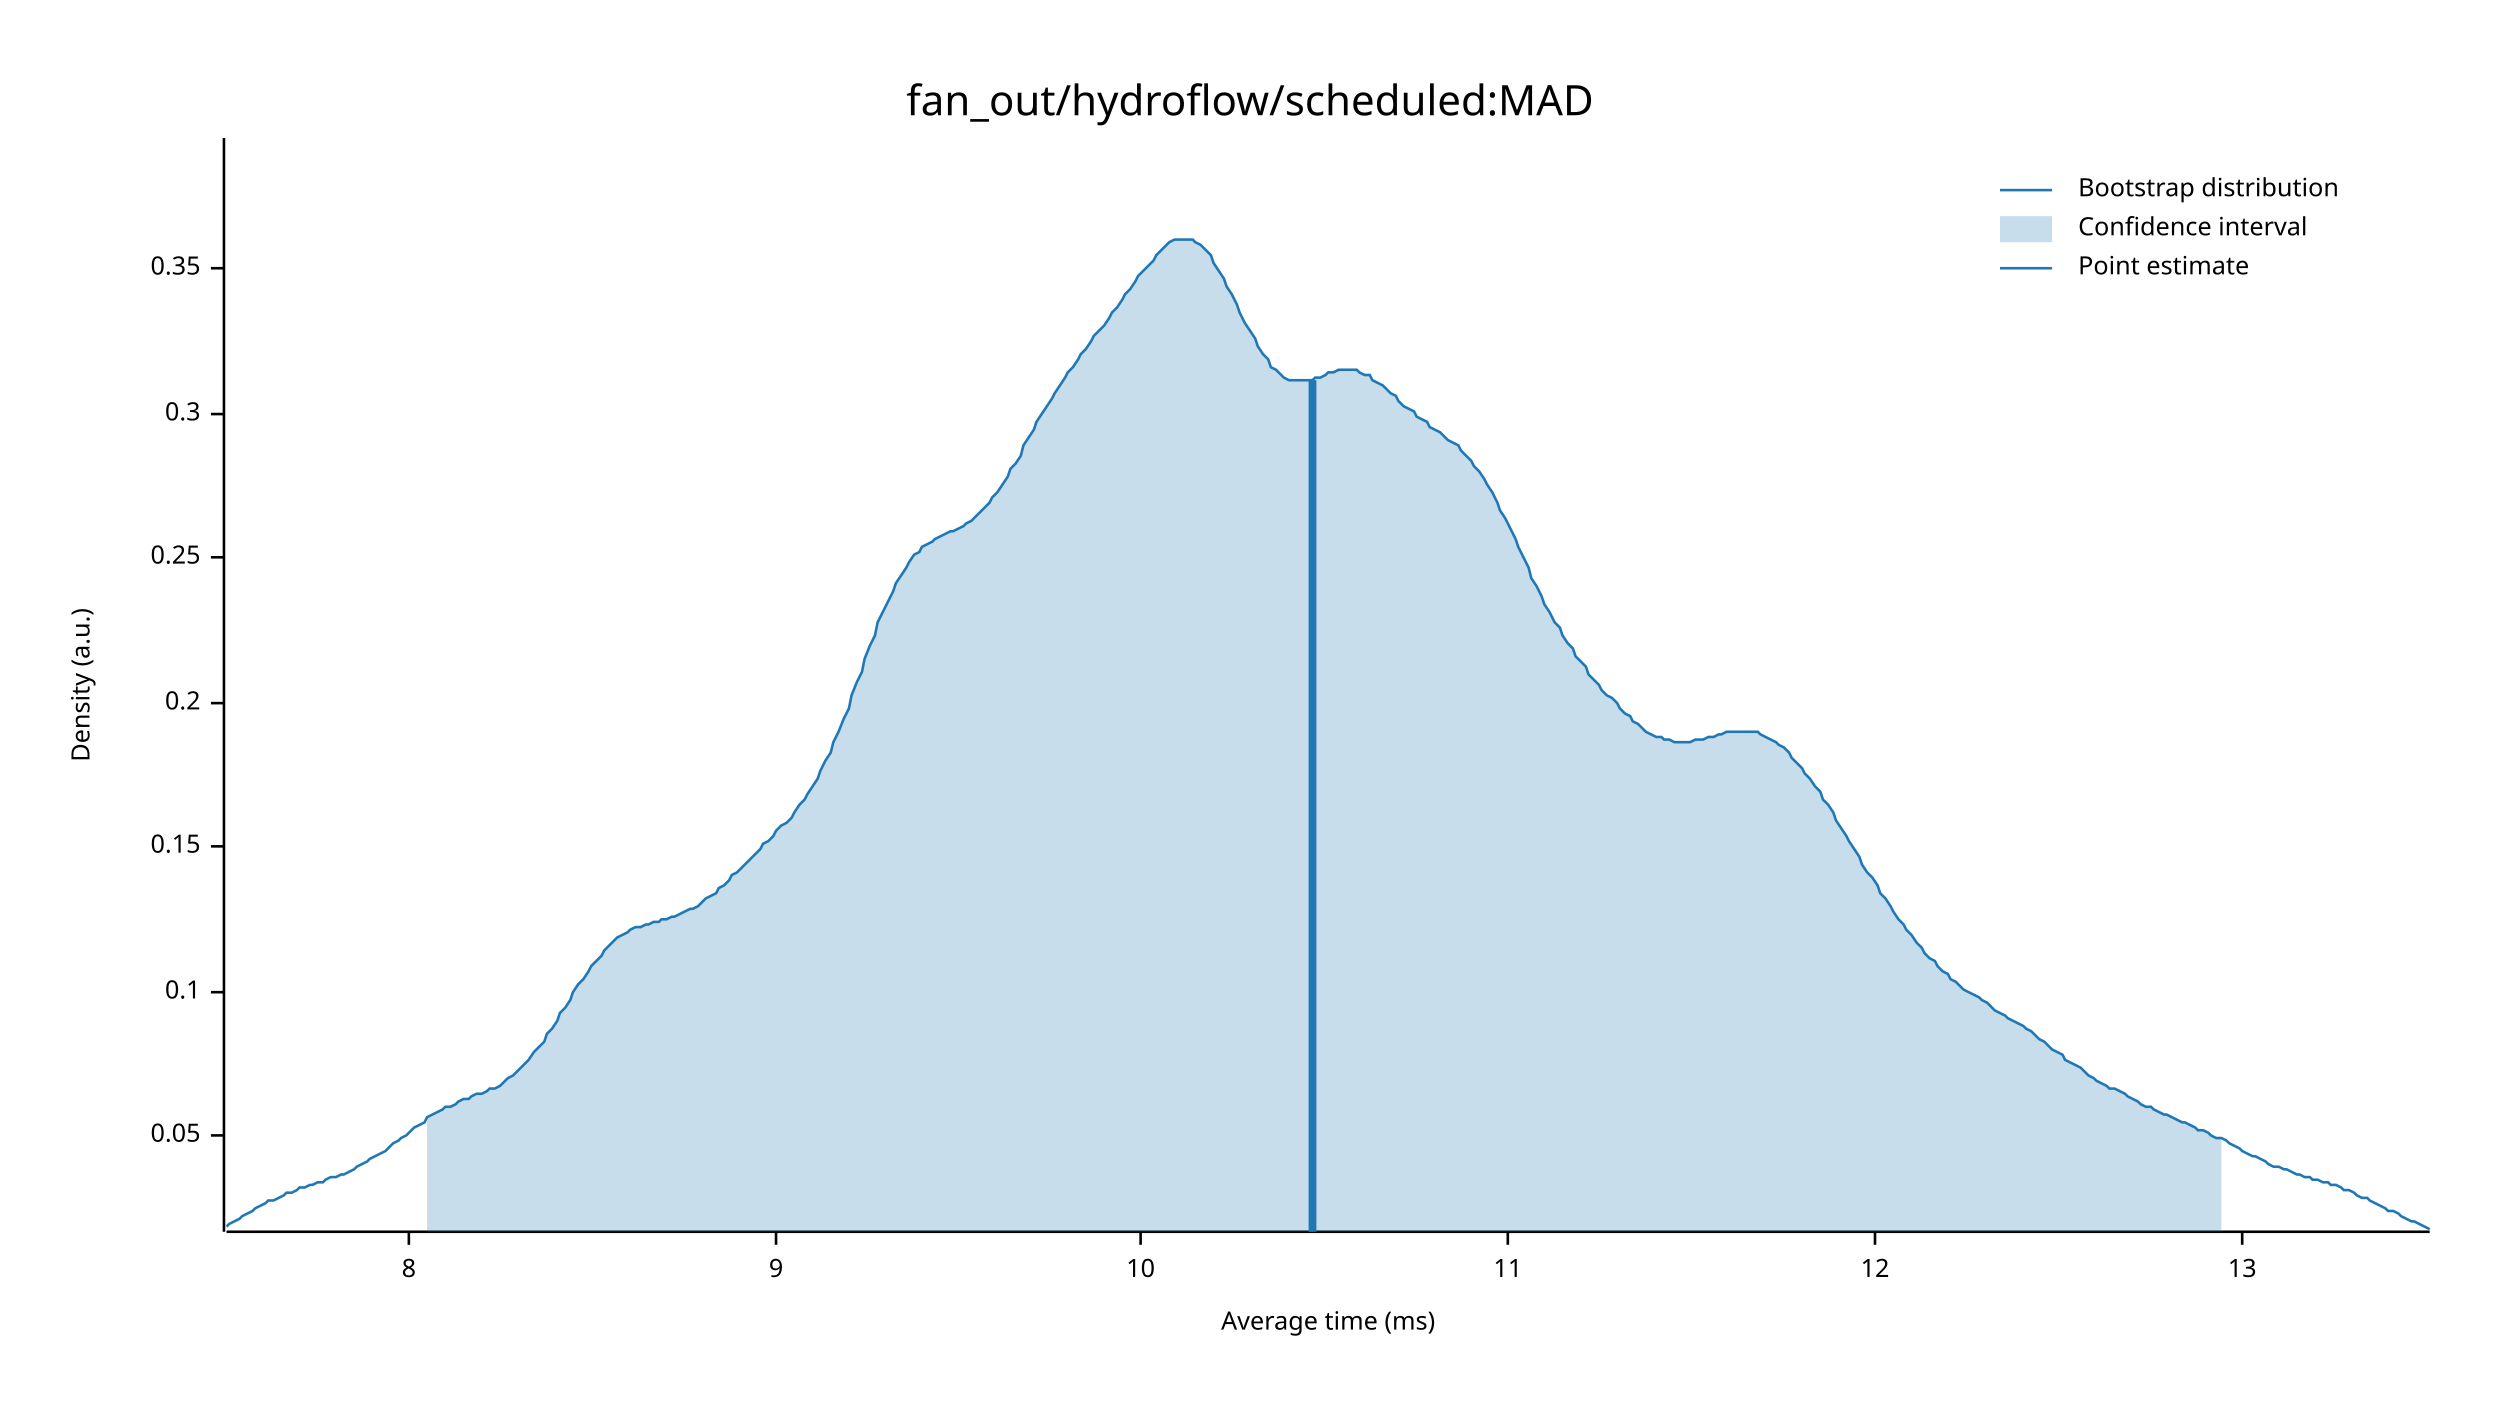
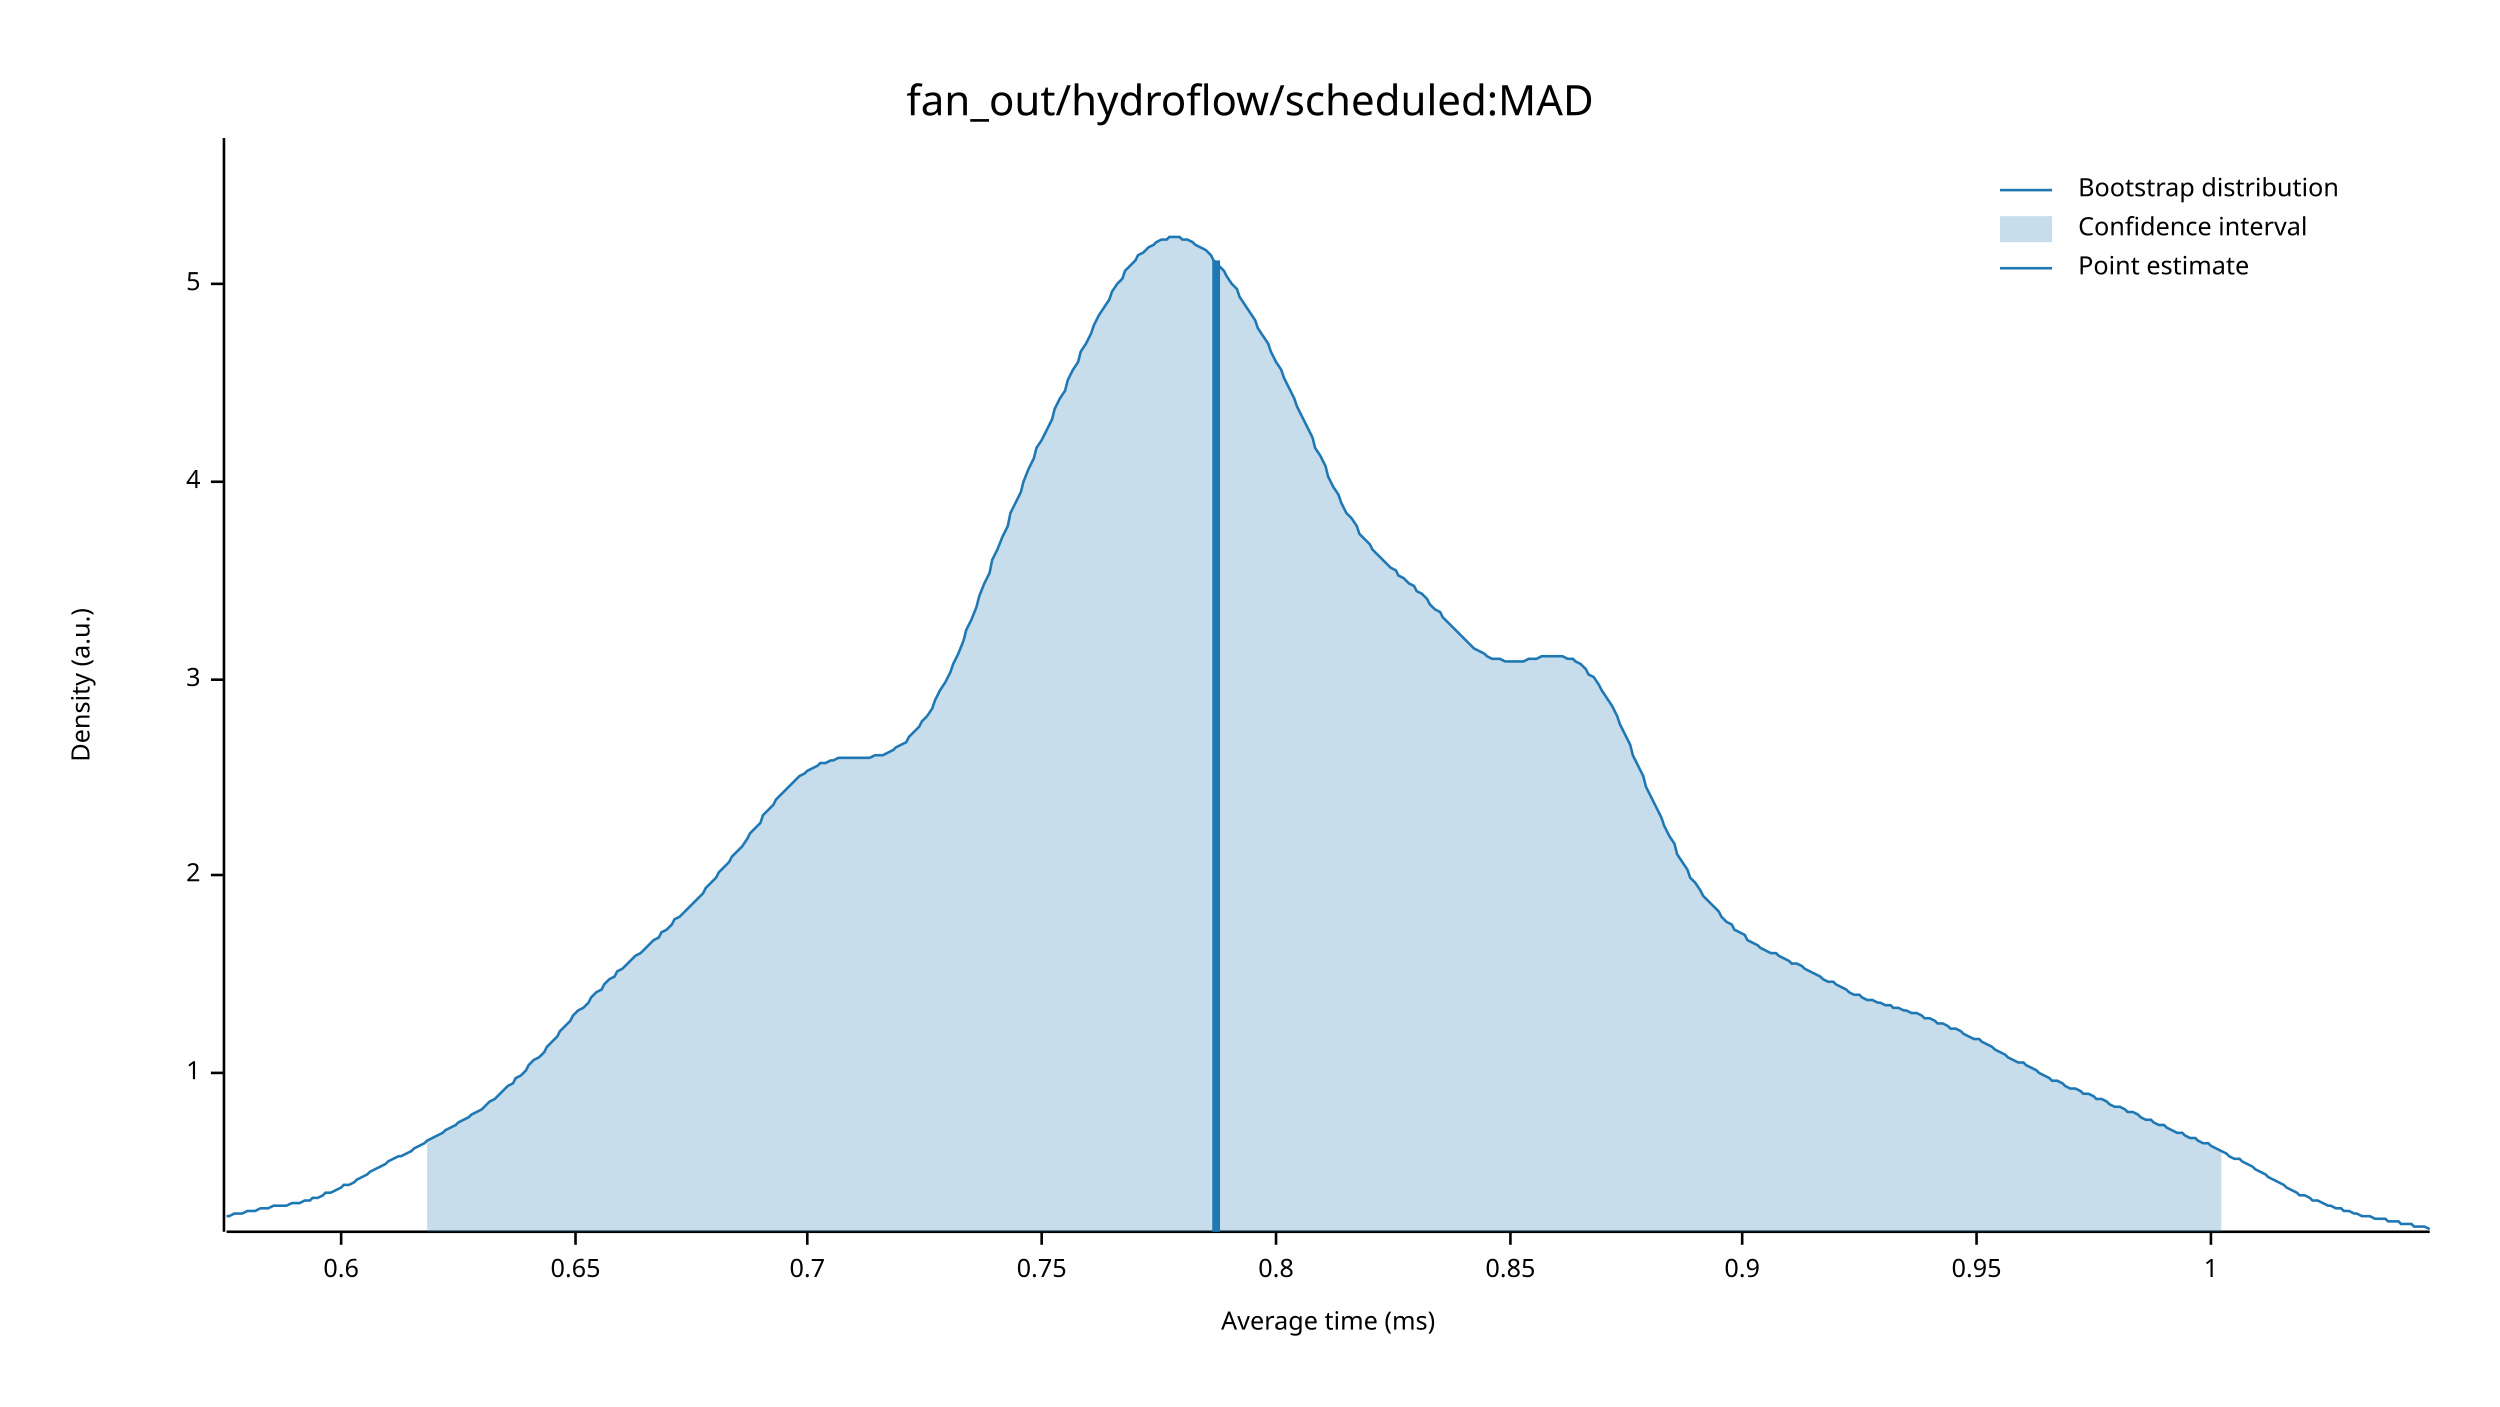
<svg xmlns="http://www.w3.org/2000/svg" width="960" height="540" viewBox="0 0 960 540">
  <text x="480" y="32" dy="0.76em" text-anchor="middle" font-family="sans-serif" font-size="16.129" opacity="1" fill="#000000">
fan_out/hydroflow/scheduled:MAD
</text>
  <text x="27" y="263" dy="0.76em" text-anchor="middle" font-family="sans-serif" font-size="9.677" opacity="1" fill="#000000" transform="rotate(270, 27, 263)">
Density (a.u.)
</text>
  <text x="510" y="513" dy="-0.5ex" text-anchor="middle" font-family="sans-serif" font-size="9.677" opacity="1" fill="#000000">
Average time (ms)
</text>
  <polyline fill="none" opacity="1" stroke="#000000" stroke-width="1" points="86,53 86,473 " />
-   <text x="77" y="436" dy="0.5ex" text-anchor="end" font-family="sans-serif" font-size="9.677" opacity="1" fill="#000000">
- 0.05
+   <text x="77" y="412" dy="0.5ex" text-anchor="end" font-family="sans-serif" font-size="9.677" opacity="1" fill="#000000">
+ 1
</text>
-   <polyline fill="none" opacity="1" stroke="#000000" stroke-width="1" points="81,436 86,436 " />
-   <text x="77" y="381" dy="0.5ex" text-anchor="end" font-family="sans-serif" font-size="9.677" opacity="1" fill="#000000">
- 0.1
+   <polyline fill="none" opacity="1" stroke="#000000" stroke-width="1" points="81,412 86,412 " />
+   <text x="77" y="336" dy="0.5ex" text-anchor="end" font-family="sans-serif" font-size="9.677" opacity="1" fill="#000000">
+ 2
</text>
-   <polyline fill="none" opacity="1" stroke="#000000" stroke-width="1" points="81,381 86,381 " />
-   <text x="77" y="325" dy="0.5ex" text-anchor="end" font-family="sans-serif" font-size="9.677" opacity="1" fill="#000000">
- 0.15
+   <polyline fill="none" opacity="1" stroke="#000000" stroke-width="1" points="81,336 86,336 " />
+   <text x="77" y="261" dy="0.5ex" text-anchor="end" font-family="sans-serif" font-size="9.677" opacity="1" fill="#000000">
+ 3
</text>
-   <polyline fill="none" opacity="1" stroke="#000000" stroke-width="1" points="81,325 86,325 " />
-   <text x="77" y="270" dy="0.5ex" text-anchor="end" font-family="sans-serif" font-size="9.677" opacity="1" fill="#000000">
- 0.2
+   <polyline fill="none" opacity="1" stroke="#000000" stroke-width="1" points="81,261 86,261 " />
+   <text x="77" y="185" dy="0.5ex" text-anchor="end" font-family="sans-serif" font-size="9.677" opacity="1" fill="#000000">
+ 4
</text>
-   <polyline fill="none" opacity="1" stroke="#000000" stroke-width="1" points="81,270 86,270 " />
-   <text x="77" y="214" dy="0.5ex" text-anchor="end" font-family="sans-serif" font-size="9.677" opacity="1" fill="#000000">
- 0.25
+   <polyline fill="none" opacity="1" stroke="#000000" stroke-width="1" points="81,185 86,185 " />
+   <text x="77" y="109" dy="0.5ex" text-anchor="end" font-family="sans-serif" font-size="9.677" opacity="1" fill="#000000">
+ 5
</text>
-   <polyline fill="none" opacity="1" stroke="#000000" stroke-width="1" points="81,214 86,214 " />
-   <text x="77" y="159" dy="0.5ex" text-anchor="end" font-family="sans-serif" font-size="9.677" opacity="1" fill="#000000">
- 0.3
+   <polyline fill="none" opacity="1" stroke="#000000" stroke-width="1" points="81,109 86,109 " />
+   <polyline fill="none" opacity="1" stroke="#000000" stroke-width="1" points="87,473 933,473 " />
+   <text x="131" y="483" dy="0.76em" text-anchor="middle" font-family="sans-serif" font-size="9.677" opacity="1" fill="#000000">
+ 0.6
</text>
-   <polyline fill="none" opacity="1" stroke="#000000" stroke-width="1" points="81,159 86,159 " />
-   <text x="77" y="103" dy="0.5ex" text-anchor="end" font-family="sans-serif" font-size="9.677" opacity="1" fill="#000000">
- 0.35
+   <polyline fill="none" opacity="1" stroke="#000000" stroke-width="1" points="131,473 131,478 " />
+   <text x="221" y="483" dy="0.76em" text-anchor="middle" font-family="sans-serif" font-size="9.677" opacity="1" fill="#000000">
+ 0.65
</text>
-   <polyline fill="none" opacity="1" stroke="#000000" stroke-width="1" points="81,103 86,103 " />
-   <polyline fill="none" opacity="1" stroke="#000000" stroke-width="1" points="87,473 933,473 " />
-   <text x="157" y="483" dy="0.76em" text-anchor="middle" font-family="sans-serif" font-size="9.677" opacity="1" fill="#000000">
- 8
+   <polyline fill="none" opacity="1" stroke="#000000" stroke-width="1" points="221,473 221,478 " />
+   <text x="310" y="483" dy="0.76em" text-anchor="middle" font-family="sans-serif" font-size="9.677" opacity="1" fill="#000000">
+ 0.7
</text>
-   <polyline fill="none" opacity="1" stroke="#000000" stroke-width="1" points="157,473 157,478 " />
-   <text x="298" y="483" dy="0.76em" text-anchor="middle" font-family="sans-serif" font-size="9.677" opacity="1" fill="#000000">
- 9
+   <polyline fill="none" opacity="1" stroke="#000000" stroke-width="1" points="310,473 310,478 " />
+   <text x="400" y="483" dy="0.76em" text-anchor="middle" font-family="sans-serif" font-size="9.677" opacity="1" fill="#000000">
+ 0.75
</text>
-   <polyline fill="none" opacity="1" stroke="#000000" stroke-width="1" points="298,473 298,478 " />
-   <text x="438" y="483" dy="0.76em" text-anchor="middle" font-family="sans-serif" font-size="9.677" opacity="1" fill="#000000">
- 10
+   <polyline fill="none" opacity="1" stroke="#000000" stroke-width="1" points="400,473 400,478 " />
+   <text x="490" y="483" dy="0.76em" text-anchor="middle" font-family="sans-serif" font-size="9.677" opacity="1" fill="#000000">
+ 0.8
</text>
-   <polyline fill="none" opacity="1" stroke="#000000" stroke-width="1" points="438,473 438,478 " />
-   <text x="579" y="483" dy="0.76em" text-anchor="middle" font-family="sans-serif" font-size="9.677" opacity="1" fill="#000000">
- 11
+   <polyline fill="none" opacity="1" stroke="#000000" stroke-width="1" points="490,473 490,478 " />
+   <text x="580" y="483" dy="0.76em" text-anchor="middle" font-family="sans-serif" font-size="9.677" opacity="1" fill="#000000">
+ 0.85
</text>
-   <polyline fill="none" opacity="1" stroke="#000000" stroke-width="1" points="579,473 579,478 " />
-   <text x="720" y="483" dy="0.76em" text-anchor="middle" font-family="sans-serif" font-size="9.677" opacity="1" fill="#000000">
- 12
+   <polyline fill="none" opacity="1" stroke="#000000" stroke-width="1" points="580,473 580,478 " />
+   <text x="669" y="483" dy="0.76em" text-anchor="middle" font-family="sans-serif" font-size="9.677" opacity="1" fill="#000000">
+ 0.9
</text>
-   <polyline fill="none" opacity="1" stroke="#000000" stroke-width="1" points="720,473 720,478 " />
-   <text x="861" y="483" dy="0.76em" text-anchor="middle" font-family="sans-serif" font-size="9.677" opacity="1" fill="#000000">
- 13
+   <polyline fill="none" opacity="1" stroke="#000000" stroke-width="1" points="669,473 669,478 " />
+   <text x="759" y="483" dy="0.76em" text-anchor="middle" font-family="sans-serif" font-size="9.677" opacity="1" fill="#000000">
+ 0.95
</text>
-   <polyline fill="none" opacity="1" stroke="#000000" stroke-width="1" points="861,473 861,478 " />
-   <polyline fill="none" opacity="1" stroke="#1F78B4" stroke-width="1" points="87,471 88,470 90,469 92,468 93,467 95,466 97,465 98,464 100,463 102,462 103,461 105,461 107,460 109,459 110,458 112,458 114,457 115,456 117,456 119,455 120,455 122,454 124,454 125,453 127,452 129,452 131,451 132,451 134,450 136,449 137,448 139,447 141,446 142,445 144,444 146,443 148,442 149,441 151,439 153,438 154,437 156,436 158,434 159,433 161,432 163,431 164,429 166,428 168,427 170,426 171,425 173,425 175,424 176,423 178,422 180,422 181,421 183,420 185,420 187,419 188,418 190,418 192,417 193,416 195,414 197,413 198,412 200,410 202,408 203,407 205,404 207,402 209,400 210,397 212,395 214,392 215,389 217,387 219,384 220,381 222,378 224,376 226,373 227,371 229,369 231,367 232,365 234,363 236,361 237,360 239,359 241,358 242,357 244,356 246,356 248,355 249,355 251,354 253,354 254,353 256,353 258,352 259,352 261,351 263,350 265,349 266,349 268,348 270,346 271,345 273,344 275,343 276,341 278,340 280,338 281,336 283,335 285,333 287,331 288,330 290,328 292,326 293,324 295,323 297,321 298,319 300,317 302,316 304,314 305,312 307,309 309,307 310,305 312,302 314,299 315,296 317,292 319,289 320,285 322,281 324,276 326,272 327,267 329,262 331,258 332,253 334,248 336,244 337,239 339,235 341,231 343,227 344,224 346,221 348,218 349,216 351,213 353,212 354,210 356,209 358,208 359,207 361,206 363,205 365,204 366,204 368,203 370,202 371,201 373,200 375,198 376,197 378,195 380,193 381,191 383,189 385,186 387,183 388,180 390,178 392,175 393,171 395,168 397,165 398,162 400,159 402,156 404,153 405,151 407,148 409,145 410,143 412,141 414,138 415,136 417,134 419,131 420,129 422,127 424,125 426,122 427,120 429,118 431,115 432,113 434,111 436,108 437,106 439,104 441,102 443,100 444,98 446,96 448,94 449,93 451,92 453,92 454,92 456,92 458,92 459,93 461,94 463,96 465,98 466,101 468,104 470,107 471,110 473,113 475,117 476,120 478,124 480,127 482,130 483,133 485,136 487,138 488,141 490,142 492,144 493,145 495,146 497,146 498,146 500,146 502,146 504,146 505,145 507,145 509,144 510,143 512,143 514,142 515,142 517,142 519,142 521,142 522,143 524,144 526,144 527,146 529,147 531,148 532,149 534,151 536,152 537,154 539,156 541,157 543,158 544,160 546,161 548,162 549,164 551,165 553,166 554,167 556,169 558,170 560,171 561,173 563,175 565,177 566,179 568,181 570,184 571,186 573,189 575,193 576,196 578,199 580,203 582,207 583,210 585,214 587,218 588,222 590,225 592,229 593,232 595,235 597,239 599,241 600,244 602,247 604,249 605,252 607,254 609,256 610,259 612,261 614,263 615,265 617,267 619,268 621,270 622,272 624,274 626,275 627,277 629,278 631,280 632,281 634,282 636,283 638,283 639,284 641,284 643,285 644,285 646,285 648,285 649,285 651,284 653,284 654,284 656,283 658,283 660,282 661,282 663,281 665,281 666,281 668,281 670,281 671,281 673,281 675,281 676,282 678,283 680,284 682,285 683,286 685,287 687,289 688,291 690,293 692,295 693,297 695,299 697,302 699,304 700,307 702,309 704,312 705,315 707,318 709,321 710,323 712,326 714,329 715,332 717,335 719,337 721,340 722,343 724,345 726,348 727,350 729,353 731,355 732,357 734,359 736,362 738,364 739,366 741,368 743,369 744,371 746,373 748,374 749,376 751,377 753,379 754,380 756,381 758,382 760,383 761,384 763,385 765,387 766,388 768,389 770,390 771,391 773,392 775,393 777,394 778,395 780,396 782,398 783,399 785,400 787,402 788,403 790,404 792,405 793,407 795,408 797,409 799,410 800,411 802,413 804,414 805,415 807,416 809,417 810,418 812,418 814,419 816,420 817,421 819,422 821,423 822,424 824,425 826,425 827,426 829,427 831,428 832,428 834,429 836,430 838,431 839,431 841,432 843,433 844,434 846,434 848,435 849,436 851,437 853,437 855,438 856,439 858,440 860,441 861,442 863,443 865,444 866,444 868,445 870,446 871,447 873,448 875,448 877,449 878,449 880,450 882,451 883,451 885,452 887,452 888,453 890,453 892,454 894,454 895,455 897,455 899,456 900,457 902,457 904,458 905,459 907,460 909,460 910,461 912,462 914,463 916,464 917,465 919,465 921,466 922,467 924,468 926,469 927,469 929,470 931,471 933,472 " />
-   <polygon opacity="0.25" fill="#1F78B4" points="164,429 166,428 168,427 170,426 171,425 173,425 175,424 176,423 178,422 180,422 181,421 183,420 185,420 187,419 188,418 190,418 192,417 193,416 195,414 197,413 198,412 200,410 202,408 203,407 205,404 207,402 209,400 210,397 212,395 214,392 215,389 217,387 219,384 220,381 222,378 224,376 226,373 227,371 229,369 231,367 232,365 234,363 236,361 237,360 239,359 241,358 242,357 244,356 246,356 248,355 249,355 251,354 253,354 254,353 256,353 258,352 259,352 261,351 263,350 265,349 266,349 268,348 270,346 271,345 273,344 275,343 276,341 278,340 280,338 281,336 283,335 285,333 287,331 288,330 290,328 292,326 293,324 295,323 297,321 298,319 300,317 302,316 304,314 305,312 307,309 309,307 310,305 312,302 314,299 315,296 317,292 319,289 320,285 322,281 324,276 326,272 327,267 329,262 331,258 332,253 334,248 336,244 337,239 339,235 341,231 343,227 344,224 346,221 348,218 349,216 351,213 353,212 354,210 356,209 358,208 359,207 361,206 363,205 365,204 366,204 368,203 370,202 371,201 373,200 375,198 376,197 378,195 380,193 381,191 383,189 385,186 387,183 388,180 390,178 392,175 393,171 395,168 397,165 398,162 400,159 402,156 404,153 405,151 407,148 409,145 410,143 412,141 414,138 415,136 417,134 419,131 420,129 422,127 424,125 426,122 427,120 429,118 431,115 432,113 434,111 436,108 437,106 439,104 441,102 443,100 444,98 446,96 448,94 449,93 451,92 453,92 454,92 456,92 458,92 459,93 461,94 463,96 465,98 466,101 468,104 470,107 471,110 473,113 475,117 476,120 478,124 480,127 482,130 483,133 485,136 487,138 488,141 490,142 492,144 493,145 495,146 497,146 498,146 500,146 502,146 504,146 505,145 507,145 509,144 510,143 512,143 514,142 515,142 517,142 519,142 521,142 522,143 524,144 526,144 527,146 529,147 531,148 532,149 534,151 536,152 537,154 539,156 541,157 543,158 544,160 546,161 548,162 549,164 551,165 553,166 554,167 556,169 558,170 560,171 561,173 563,175 565,177 566,179 568,181 570,184 571,186 573,189 575,193 576,196 578,199 580,203 582,207 583,210 585,214 587,218 588,222 590,225 592,229 593,232 595,235 597,239 599,241 600,244 602,247 604,249 605,252 607,254 609,256 610,259 612,261 614,263 615,265 617,267 619,268 621,270 622,272 624,274 626,275 627,277 629,278 631,280 632,281 634,282 636,283 638,283 639,284 641,284 643,285 644,285 646,285 648,285 649,285 651,284 653,284 654,284 656,283 658,283 660,282 661,282 663,281 665,281 666,281 668,281 670,281 671,281 673,281 675,281 676,282 678,283 680,284 682,285 683,286 685,287 687,289 688,291 690,293 692,295 693,297 695,299 697,302 699,304 700,307 702,309 704,312 705,315 707,318 709,321 710,323 712,326 714,329 715,332 717,335 719,337 721,340 722,343 724,345 726,348 727,350 729,353 731,355 732,357 734,359 736,362 738,364 739,366 741,368 743,369 744,371 746,373 748,374 749,376 751,377 753,379 754,380 756,381 758,382 760,383 761,384 763,385 765,387 766,388 768,389 770,390 771,391 773,392 775,393 777,394 778,395 780,396 782,398 783,399 785,400 787,402 788,403 790,404 792,405 793,407 795,408 797,409 799,410 800,411 802,413 804,414 805,415 807,416 809,417 810,418 812,418 814,419 816,420 817,421 819,422 821,423 822,424 824,425 826,425 827,426 829,427 831,428 832,428 834,429 836,430 838,431 839,431 841,432 843,433 844,434 846,434 848,435 849,436 851,437 853,437 853,473 164,473 " />
-   <polyline fill="none" opacity="1" stroke="#1F78B4" stroke-width="3" points="504,473 504,146 " />
+   <polyline fill="none" opacity="1" stroke="#000000" stroke-width="1" points="759,473 759,478 " />
+   <text x="849" y="483" dy="0.76em" text-anchor="middle" font-family="sans-serif" font-size="9.677" opacity="1" fill="#000000">
+ 1
+ </text>
+   <polyline fill="none" opacity="1" stroke="#000000" stroke-width="1" points="849,473 849,478 " />
+   <polyline fill="none" opacity="1" stroke="#1F78B4" stroke-width="1" points="87,467 88,467 90,466 92,466 93,466 95,465 97,465 98,465 100,464 102,464 103,464 105,463 107,463 109,463 110,463 112,462 114,462 115,462 117,461 119,461 120,460 122,460 124,459 125,458 127,458 129,457 131,456 132,455 134,455 136,454 137,453 139,452 141,451 142,450 144,449 146,448 148,447 149,446 151,445 153,444 154,444 156,443 158,442 159,441 161,440 163,439 164,438 166,437 168,436 170,435 171,434 173,433 175,432 176,431 178,430 180,429 181,428 183,427 185,426 187,424 188,423 190,422 192,420 193,419 195,417 197,416 198,414 200,413 202,411 203,409 205,407 207,406 209,404 210,402 212,400 214,398 215,396 217,394 219,392 220,390 222,388 224,387 226,385 227,383 229,381 231,380 232,378 234,376 236,375 237,373 239,372 241,370 242,369 244,367 246,366 248,364 249,363 251,361 253,360 254,358 256,357 258,355 259,353 261,352 263,350 265,348 266,347 268,345 270,343 271,341 273,339 275,337 276,335 278,333 280,331 281,329 283,327 285,325 287,322 288,320 290,318 292,316 293,313 295,311 297,309 298,307 300,305 302,303 304,301 305,300 307,298 309,297 310,296 312,295 314,294 315,293 317,293 319,292 320,292 322,291 324,291 326,291 327,291 329,291 331,291 332,291 334,291 336,290 337,290 339,290 341,289 343,288 344,287 346,286 348,285 349,283 351,281 353,279 354,277 356,275 358,272 359,269 361,265 363,262 365,258 366,255 368,251 370,246 371,242 373,238 375,233 376,229 378,224 380,220 381,215 383,211 385,206 387,202 388,197 390,193 392,189 393,185 395,180 397,176 398,172 400,169 402,165 404,161 405,157 407,153 409,150 410,146 412,142 414,139 415,135 417,132 419,128 420,125 422,121 424,118 426,115 427,112 429,109 431,107 432,104 434,102 436,100 437,98 439,97 441,95 443,94 444,93 446,92 448,92 449,91 451,91 453,91 454,92 456,92 458,93 459,94 461,95 463,96 465,98 466,100 468,102 470,104 471,106 473,109 475,111 476,114 478,117 480,120 482,123 483,126 485,129 487,132 488,135 490,139 492,142 493,145 495,149 497,153 498,156 500,160 502,164 504,168 505,172 507,175 509,179 510,183 512,187 514,190 515,193 517,197 519,199 521,202 522,205 524,207 526,209 527,211 529,213 531,215 532,216 534,218 536,219 537,221 539,222 541,224 543,225 544,227 546,228 548,230 549,232 551,234 553,235 554,237 556,239 558,241 560,243 561,244 563,246 565,248 566,249 568,250 570,251 571,252 573,253 575,253 576,253 578,254 580,254 582,254 583,254 585,254 587,253 588,253 590,253 592,252 593,252 595,252 597,252 599,252 600,252 602,253 604,253 605,254 607,255 609,257 610,259 612,260 614,263 615,265 617,268 619,271 621,275 622,278 624,282 626,286 627,290 629,294 631,298 632,302 634,306 636,310 638,314 639,317 641,321 643,324 644,328 646,331 648,334 649,337 651,339 653,342 654,344 656,346 658,348 660,350 661,352 663,354 665,355 666,357 668,358 670,359 671,361 673,362 675,363 676,364 678,365 680,366 682,366 683,367 685,368 687,369 688,370 690,370 692,371 693,372 695,373 697,374 699,375 700,376 702,377 704,377 705,378 707,379 709,380 710,381 712,382 714,382 715,383 717,384 719,384 721,385 722,385 724,386 726,386 727,387 729,387 731,388 732,388 734,389 736,389 738,390 739,391 741,391 743,392 744,393 746,393 748,394 749,395 751,395 753,396 754,397 756,398 758,399 760,399 761,400 763,401 765,402 766,403 768,404 770,405 771,406 773,407 775,408 777,408 778,409 780,410 782,411 783,412 785,413 787,414 788,415 790,415 792,416 793,417 795,418 797,418 799,419 800,420 802,420 804,421 805,422 807,422 809,423 810,424 812,425 814,425 816,426 817,427 819,427 821,428 822,429 824,430 826,430 827,431 829,432 831,432 832,433 834,434 836,435 838,435 839,436 841,437 843,437 844,438 846,439 848,439 849,440 851,441 853,442 855,443 856,444 858,445 860,445 861,446 863,447 865,448 866,449 868,450 870,451 871,452 873,453 875,454 877,455 878,456 880,457 882,458 883,459 885,459 887,460 888,461 890,461 892,462 894,463 895,463 897,464 899,464 900,465 902,465 904,466 905,466 907,467 909,467 910,467 912,468 914,468 916,468 917,469 919,469 921,469 922,470 924,470 926,470 927,471 929,471 931,471 933,472 " />
+   <polygon opacity="0.25" fill="#1F78B4" points="164,438 166,437 168,436 170,435 171,434 173,433 175,432 176,431 178,430 180,429 181,428 183,427 185,426 187,424 188,423 190,422 192,420 193,419 195,417 197,416 198,414 200,413 202,411 203,409 205,407 207,406 209,404 210,402 212,400 214,398 215,396 217,394 219,392 220,390 222,388 224,387 226,385 227,383 229,381 231,380 232,378 234,376 236,375 237,373 239,372 241,370 242,369 244,367 246,366 248,364 249,363 251,361 253,360 254,358 256,357 258,355 259,353 261,352 263,350 265,348 266,347 268,345 270,343 271,341 273,339 275,337 276,335 278,333 280,331 281,329 283,327 285,325 287,322 288,320 290,318 292,316 293,313 295,311 297,309 298,307 300,305 302,303 304,301 305,300 307,298 309,297 310,296 312,295 314,294 315,293 317,293 319,292 320,292 322,291 324,291 326,291 327,291 329,291 331,291 332,291 334,291 336,290 337,290 339,290 341,289 343,288 344,287 346,286 348,285 349,283 351,281 353,279 354,277 356,275 358,272 359,269 361,265 363,262 365,258 366,255 368,251 370,246 371,242 373,238 375,233 376,229 378,224 380,220 381,215 383,211 385,206 387,202 388,197 390,193 392,189 393,185 395,180 397,176 398,172 400,169 402,165 404,161 405,157 407,153 409,150 410,146 412,142 414,139 415,135 417,132 419,128 420,125 422,121 424,118 426,115 427,112 429,109 431,107 432,104 434,102 436,100 437,98 439,97 441,95 443,94 444,93 446,92 448,92 449,91 451,91 453,91 454,92 456,92 458,93 459,94 461,95 463,96 465,98 466,100 468,102 470,104 471,106 473,109 475,111 476,114 478,117 480,120 482,123 483,126 485,129 487,132 488,135 490,139 492,142 493,145 495,149 497,153 498,156 500,160 502,164 504,168 505,172 507,175 509,179 510,183 512,187 514,190 515,193 517,197 519,199 521,202 522,205 524,207 526,209 527,211 529,213 531,215 532,216 534,218 536,219 537,221 539,222 541,224 543,225 544,227 546,228 548,230 549,232 551,234 553,235 554,237 556,239 558,241 560,243 561,244 563,246 565,248 566,249 568,250 570,251 571,252 573,253 575,253 576,253 578,254 580,254 582,254 583,254 585,254 587,253 588,253 590,253 592,252 593,252 595,252 597,252 599,252 600,252 602,253 604,253 605,254 607,255 609,257 610,259 612,260 614,263 615,265 617,268 619,271 621,275 622,278 624,282 626,286 627,290 629,294 631,298 632,302 634,306 636,310 638,314 639,317 641,321 643,324 644,328 646,331 648,334 649,337 651,339 653,342 654,344 656,346 658,348 660,350 661,352 663,354 665,355 666,357 668,358 670,359 671,361 673,362 675,363 676,364 678,365 680,366 682,366 683,367 685,368 687,369 688,370 690,370 692,371 693,372 695,373 697,374 699,375 700,376 702,377 704,377 705,378 707,379 709,380 710,381 712,382 714,382 715,383 717,384 719,384 721,385 722,385 724,386 726,386 727,387 729,387 731,388 732,388 734,389 736,389 738,390 739,391 741,391 743,392 744,393 746,393 748,394 749,395 751,395 753,396 754,397 756,398 758,399 760,399 761,400 763,401 765,402 766,403 768,404 770,405 771,406 773,407 775,408 777,408 778,409 780,410 782,411 783,412 785,413 787,414 788,415 790,415 792,416 793,417 795,418 797,418 799,419 800,420 802,420 804,421 805,422 807,422 809,423 810,424 812,425 814,425 816,426 817,427 819,427 821,428 822,429 824,430 826,430 827,431 829,432 831,432 832,433 834,434 836,435 838,435 839,436 841,437 843,437 844,438 846,439 848,439 849,440 851,441 853,442 853,473 164,473 " />
+   <polyline fill="none" opacity="1" stroke="#1F78B4" stroke-width="3" points="467,473 467,100 " />
  <text x="798" y="68" dy="0.76em" text-anchor="start" font-family="sans-serif" font-size="9.677" opacity="1" fill="#000000">
Bootstrap distribution
</text>
  <text x="798" y="83" dy="0.76em" text-anchor="start" font-family="sans-serif" font-size="9.677" opacity="1" fill="#000000">
Confidence interval
</text>
  <text x="798" y="98" dy="0.76em" text-anchor="start" font-family="sans-serif" font-size="9.677" opacity="1" fill="#000000">
Point estimate
</text>
  <polyline fill="none" opacity="1" stroke="#1F78B4" stroke-width="1" points="768,73 788,73 " />
  <rect x="768" y="83" width="20" height="10" opacity="0.25" fill="#1F78B4" stroke="none" />
  <polyline fill="none" opacity="1" stroke="#1F78B4" stroke-width="1" points="768,103 788,103 " />
</svg>
